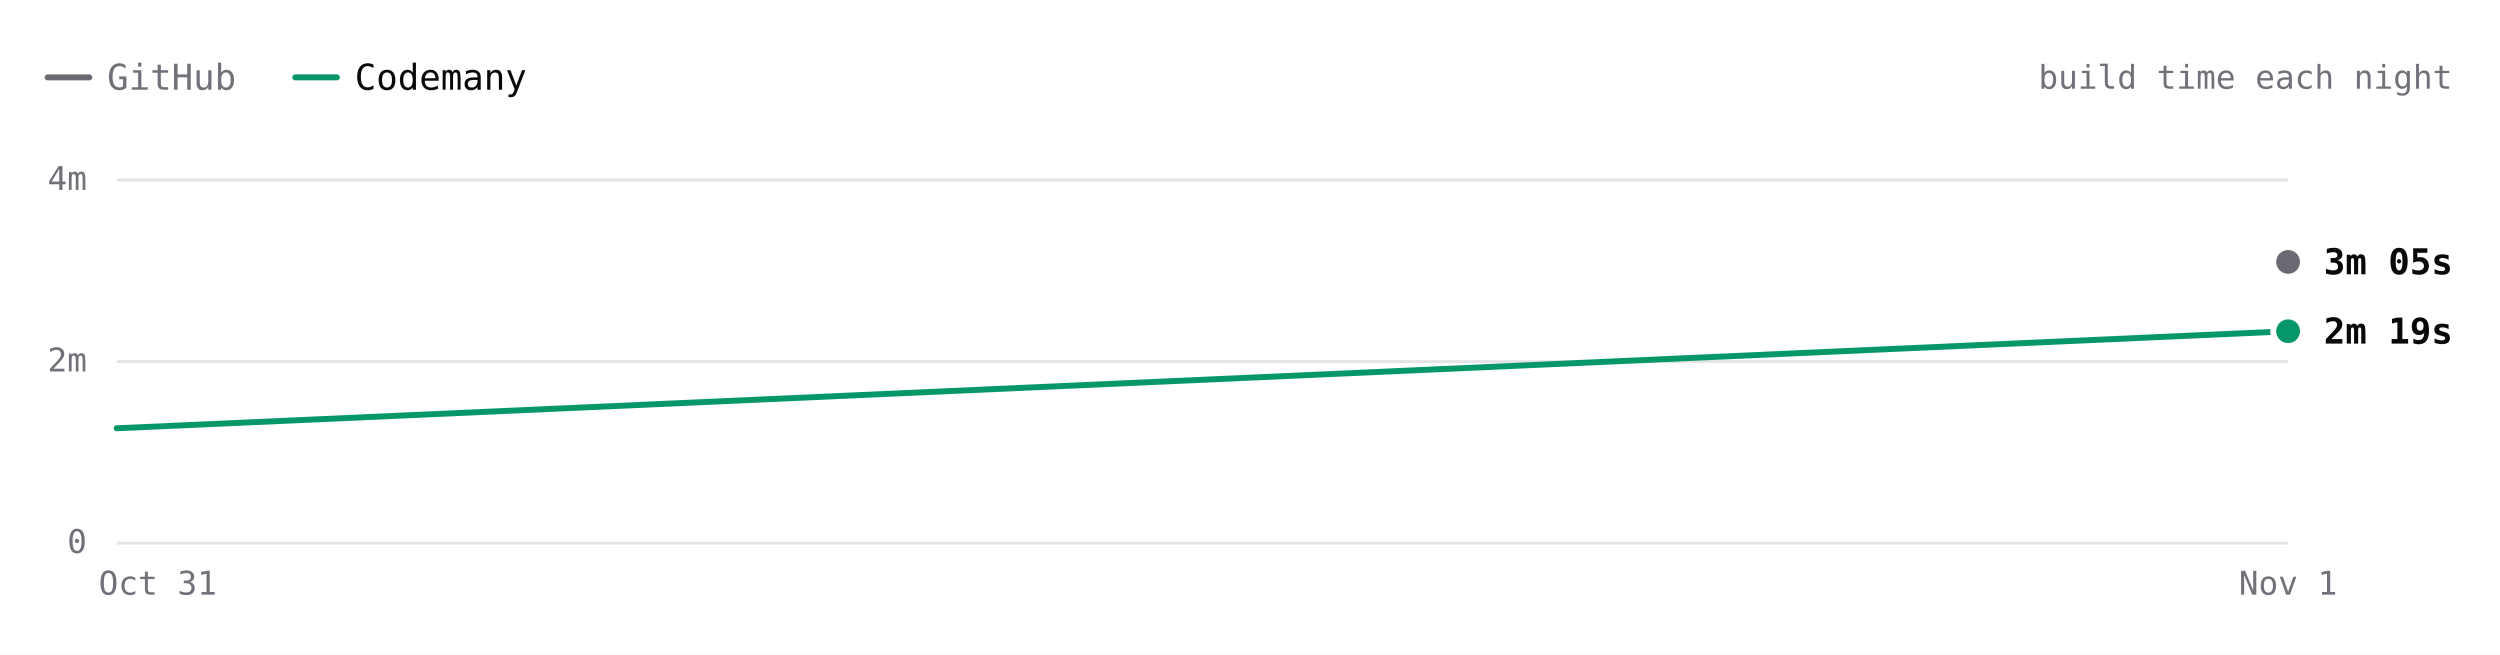
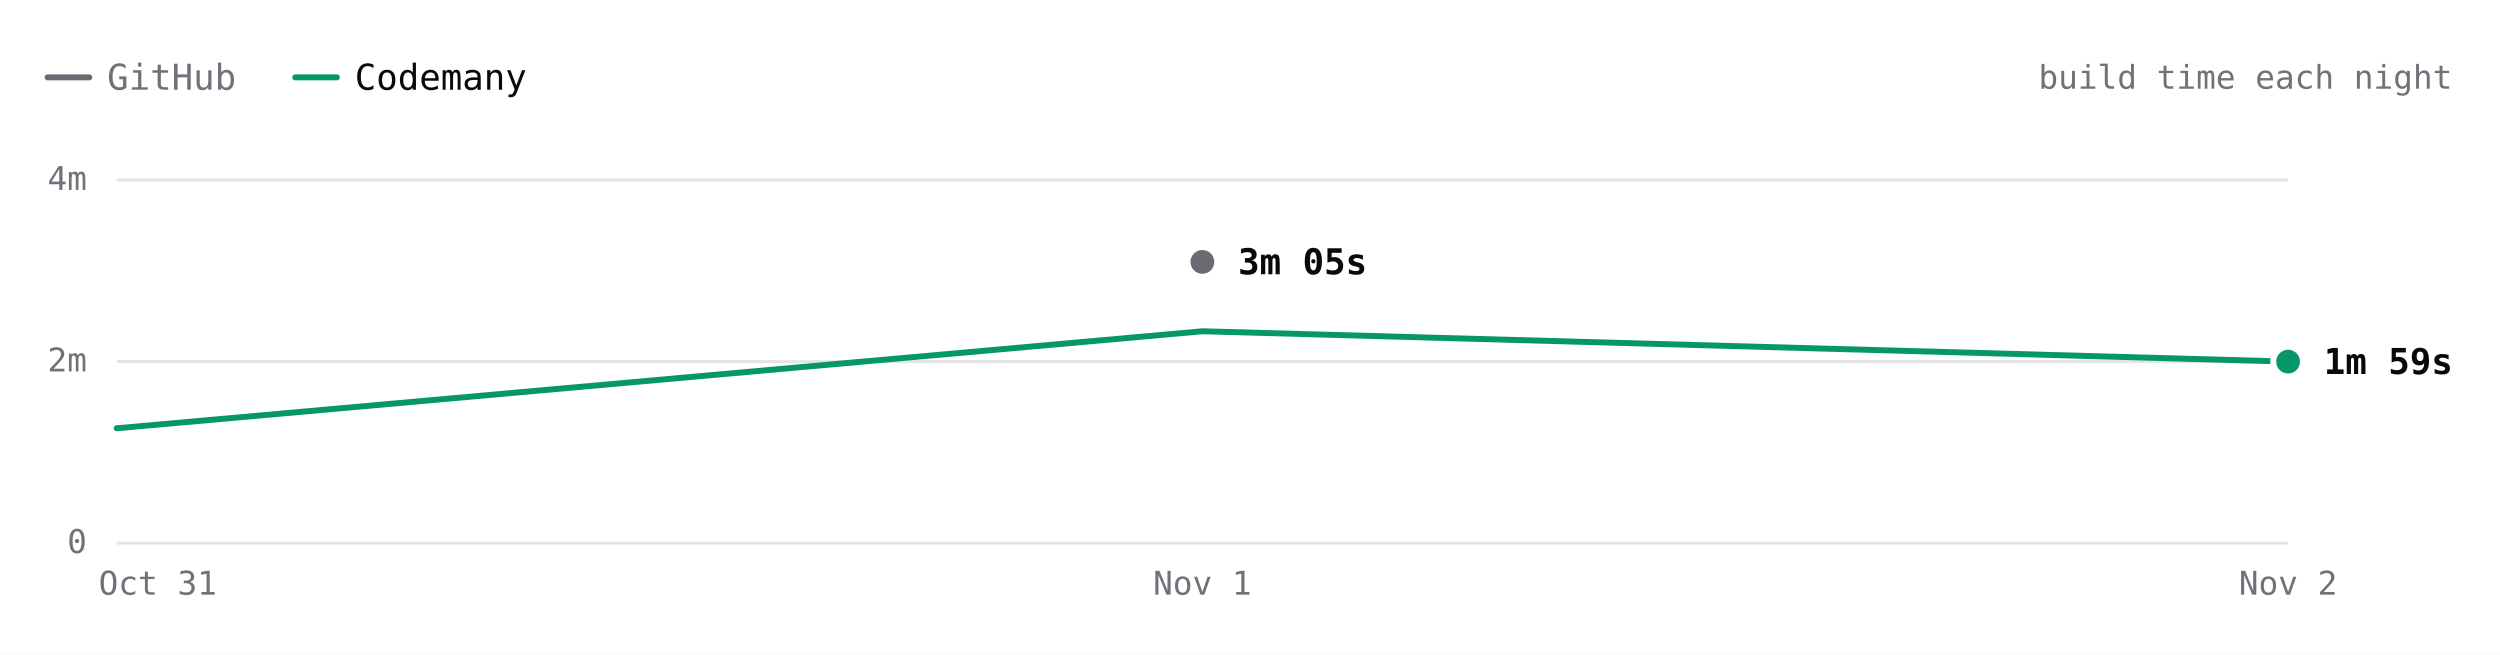
- <svg xmlns="http://www.w3.org/2000/svg" viewBox="0 0 840 220" width="840" height="220" role="img" aria-label="react.dev build time each night over 2 nights. Latest: GitHub 3m 05s, Codemany 2m 19s. Overall: 1.7× faster." font-family="'JetBrains Mono', ui-monospace, SFMono-Regular, Menlo, monospace" style="max-width:100%;height:auto;font-variant-numeric:tabular-nums">
+ <svg xmlns="http://www.w3.org/2000/svg" viewBox="0 0 840 220" width="840" height="220" role="img" aria-label="react.dev build time each night over 3 nights. Latest: GitHub 3m 05s, Codemany 1m 59s. Overall: 1.6× faster." font-family="'JetBrains Mono', ui-monospace, SFMono-Regular, Menlo, monospace" style="max-width:100%;height:auto;font-variant-numeric:tabular-nums">
  <rect width="840" height="220" fill="#ffffff" />
  <path d="M16 26h14" stroke="#6a6a72" stroke-width="2" stroke-linecap="round" />
  <text x="36" y="26" font-size="12" fill="#71717a" dominant-baseline="central">GitHub</text>
  <path d="M99.2 26h14" stroke="#059669" stroke-width="2" stroke-linecap="round" />
  <text x="119.2" y="26" font-size="12" fill="#09090b" dominant-baseline="central">Codemany</text>
  <text x="824" y="26" font-size="11" fill="#71717a" text-anchor="end" dominant-baseline="central">build time each night</text>
  <path d="M39.2 182.5L768.8 182.5" stroke="#e4e4e7" stroke-width="1" fill="none" />
  <text x="29.2" y="182" font-size="11" fill="#71717a" text-anchor="end" dominant-baseline="central">0</text>
  <path d="M39.2 121.5L768.8 121.5" stroke="#e4e4e7" stroke-width="1" fill="none" />
  <text x="29.2" y="121" font-size="11" fill="#71717a" text-anchor="end" dominant-baseline="central">2m</text>
  <path d="M39.2 60.5L768.8 60.5" stroke="#e4e4e7" stroke-width="1" fill="none" />
  <text x="29.2" y="60" font-size="11" fill="#71717a" text-anchor="end" dominant-baseline="central">4m</text>
-   <text x="768.8" y="196" font-size="11" fill="#71717a" text-anchor="middle" dominant-baseline="central">Nov 1</text>
+   <text x="768.8" y="196" font-size="11" fill="#71717a" text-anchor="middle" dominant-baseline="central">Nov 2</text>
+   <text x="404" y="196" font-size="11" fill="#71717a" text-anchor="middle" dominant-baseline="central">Nov 1</text>
  <text x="53" y="196" font-size="11" fill="#71717a" text-anchor="middle" dominant-baseline="central">Oct 31</text>
-   <path d="M768.8 88" fill="none" stroke="#6a6a72" stroke-width="2" stroke-linecap="round" stroke-linejoin="round" />
-   <path d="M39.2 143.9L768.8 111.3" fill="none" stroke="#059669" stroke-width="2" stroke-linecap="round" stroke-linejoin="round" />
-   <circle cx="768.8" cy="88" r="6" fill="#ffffff" />
-   <circle cx="768.8" cy="88" r="4" fill="#6a6a72" />
-   <text x="780.8" y="88" font-size="12" fill="#09090b" font-weight="600" dominant-baseline="central">3m 05s</text>
-   <circle cx="768.8" cy="111.3" r="6" fill="#ffffff" />
-   <circle cx="768.8" cy="111.3" r="4" fill="#059669" />
-   <text x="780.8" y="111.3" font-size="12" fill="#09090b" font-weight="600" dominant-baseline="central">2m 19s</text>
+   <path d="M404 88" fill="none" stroke="#6a6a72" stroke-width="2" stroke-linecap="round" stroke-linejoin="round" />
+   <path d="M39.2 143.9L404 111.3L768.8 121.5" fill="none" stroke="#059669" stroke-width="2" stroke-linecap="round" stroke-linejoin="round" />
+   <circle cx="404" cy="88" r="6" fill="#ffffff" />
+   <circle cx="404" cy="88" r="4" fill="#6a6a72" />
+   <text x="416" y="88" font-size="12" fill="#09090b" font-weight="600" dominant-baseline="central">3m 05s</text>
+   <circle cx="768.8" cy="121.5" r="6" fill="#ffffff" />
+   <circle cx="768.8" cy="121.5" r="4" fill="#059669" />
+   <text x="780.8" y="121.5" font-size="12" fill="#09090b" font-weight="600" dominant-baseline="central">1m 59s</text>
  <circle class="bench-mark" cx="39.2" cy="143.9" r="12" fill="#ffffff" fill-opacity="0" data-tip="react.dev · Codemany · 1m 15s · Oct 31" data-href="https://github.com/codemanyhq/bench/actions/runs/41147860813/job/124377144116" style="cursor:pointer" />
-   <circle class="bench-mark" cx="768.8" cy="88" r="12" fill="#ffffff" fill-opacity="0" data-tip="react.dev · GitHub · 3m 05s · Nov 1" data-href="https://github.com/codemanyhq/bench-private/actions/runs/41359852763/job/125007760013" style="cursor:pointer" />
-   <circle class="bench-mark" cx="768.8" cy="111.3" r="12" fill="#ffffff" fill-opacity="0" data-tip="react.dev · Codemany · 2m 19s · Nov 1" data-href="https://github.com/codemanyhq/bench/actions/runs/41189686531/job/124809425512" style="cursor:pointer" />
+   <circle class="bench-mark" cx="404" cy="88" r="12" fill="#ffffff" fill-opacity="0" data-tip="react.dev · GitHub · 3m 05s · Nov 1" data-href="https://github.com/codemanyhq/bench-private/actions/runs/41359852763/job/125007760013" style="cursor:pointer" />
+   <circle class="bench-mark" cx="404" cy="111.3" r="12" fill="#ffffff" fill-opacity="0" data-tip="react.dev · Codemany · 2m 19s · Nov 1" data-href="https://github.com/codemanyhq/bench/actions/runs/41189686531/job/124809425512" style="cursor:pointer" />
+   <circle class="bench-mark" cx="768.8" cy="121.5" r="12" fill="#ffffff" fill-opacity="0" data-tip="react.dev · Codemany · 1m 59s · Nov 2" data-href="https://github.com/codemanyhq/bench/actions/runs/41344010904/job/125131662964" style="cursor:pointer" />
</svg>
